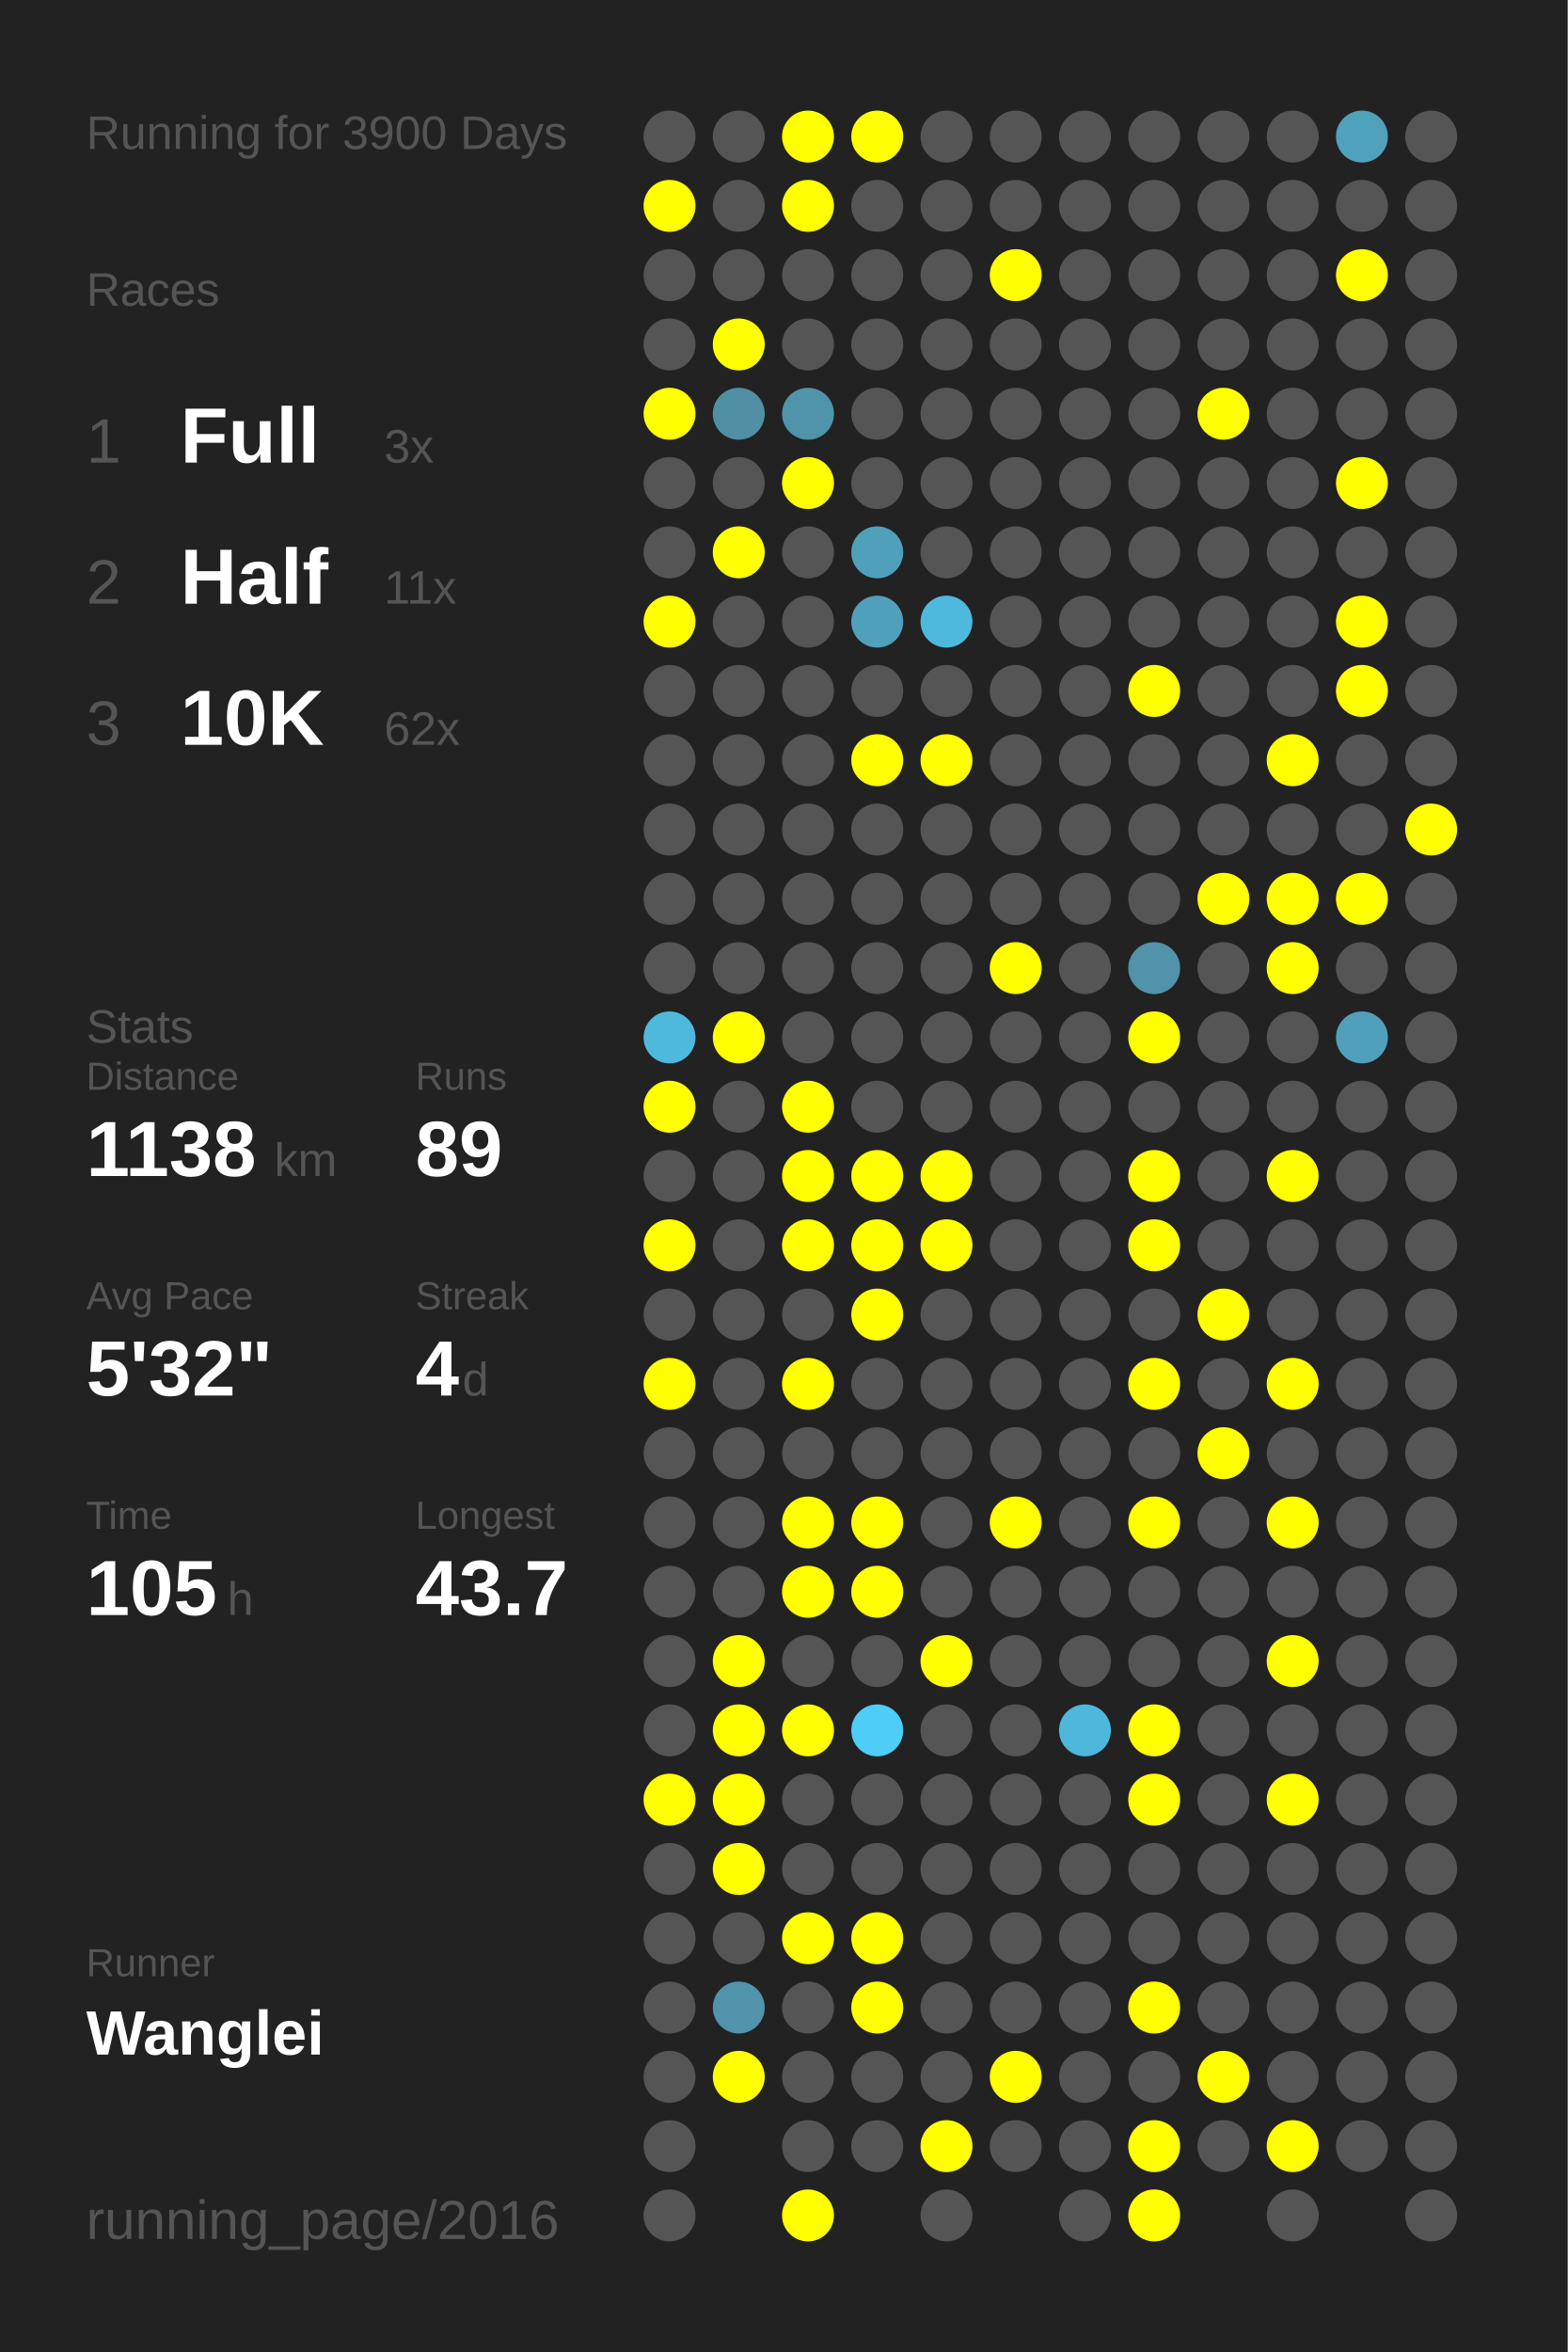
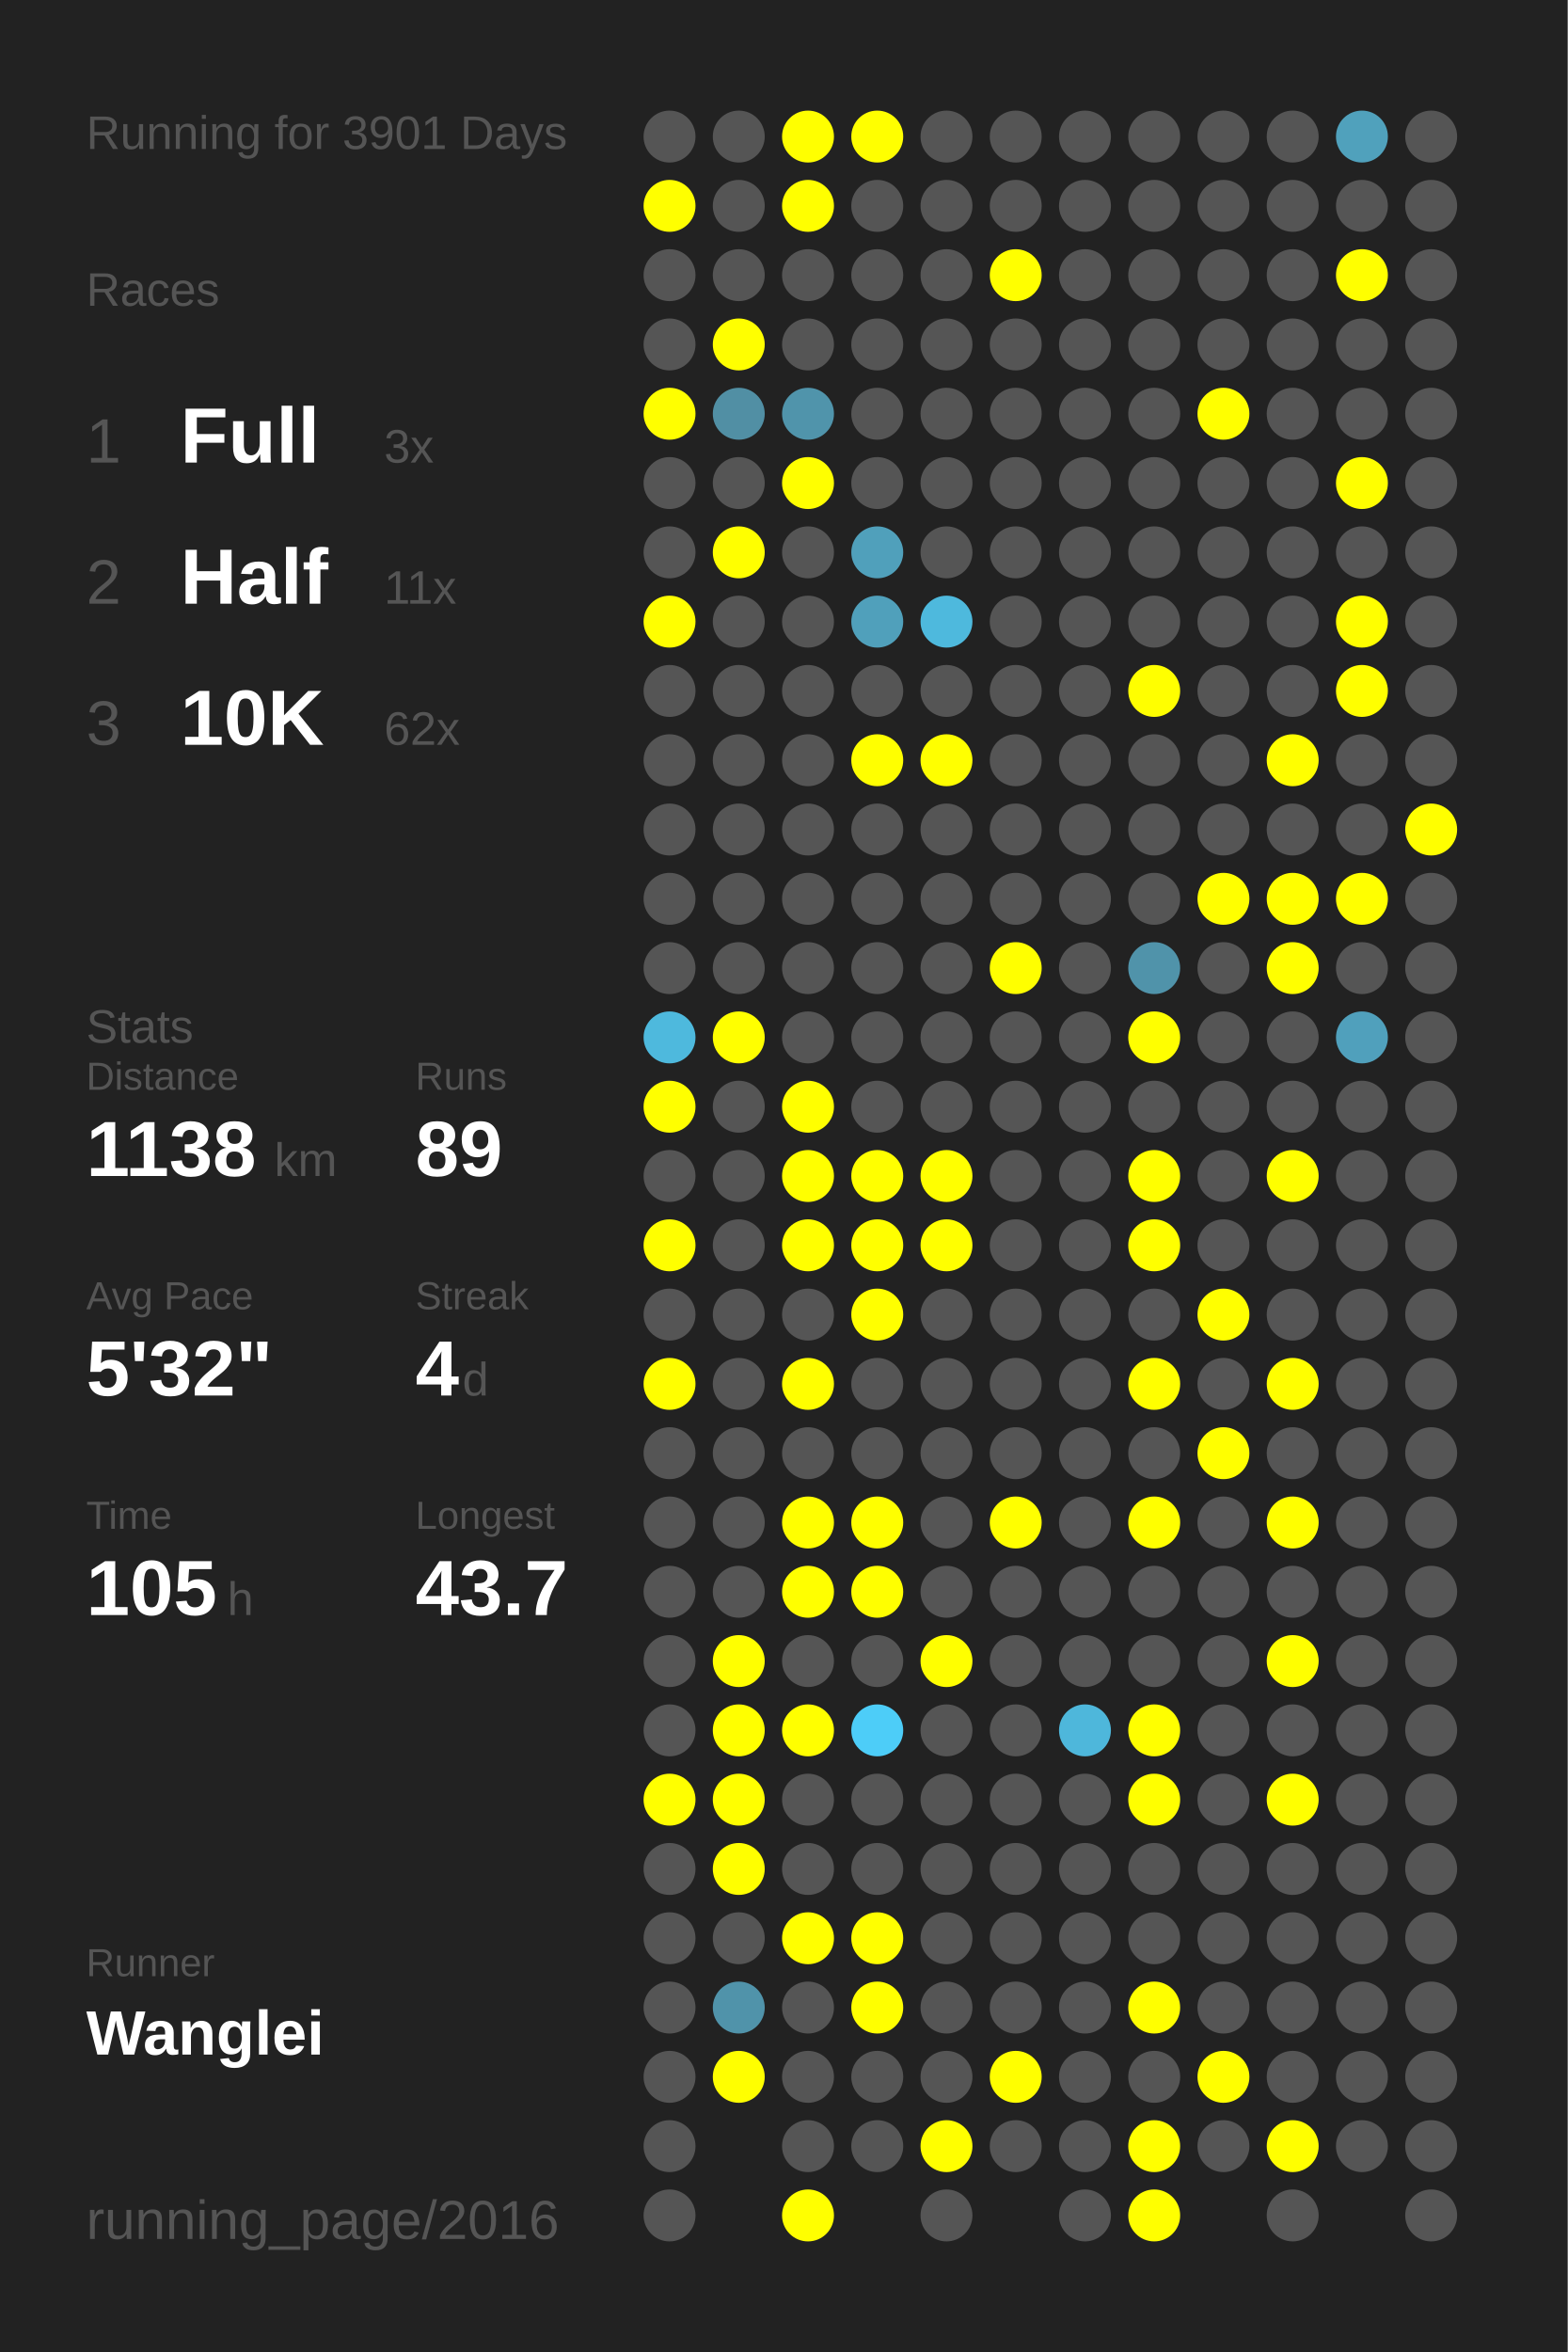
<svg xmlns="http://www.w3.org/2000/svg" baseProfile="full" height="300mm" version="1.1" viewBox="0,0,200,300" width="200mm">
  <defs />
  <rect fill="#222222" height="300" width="200" x="0" y="0" />
-   <text fill="#555555" style="font-size:6px; font-family:Arial;" x="11" y="19">Running for 3900 Days</text>
+   <text fill="#555555" style="font-size:6px; font-family:Arial;" x="11" y="19">Running for 3901 Days</text>
  <text fill="#555555" style="font-size:6px; font-family:Arial;" x="11" y="39">Races</text>
  <text fill="#555555" style="font-size:8px; font-family:Arial;" x="11" y="59">1</text>
  <text fill="#FFFFFF" style="font-size:10px; font-family:Arial; font-weight:bold;" x="23" y="59">Full</text>
  <text fill="#555555" style="font-size:6px; font-family:Arial;" x="49" y="59">3x</text>
  <text fill="#555555" style="font-size:8px; font-family:Arial;" x="11" y="77">2</text>
  <text fill="#FFFFFF" style="font-size:10px; font-family:Arial; font-weight:bold;" x="23" y="77">Half</text>
  <text fill="#555555" style="font-size:6px; font-family:Arial;" x="49" y="77">11x</text>
  <text fill="#555555" style="font-size:8px; font-family:Arial;" x="11" y="95">3</text>
  <text fill="#FFFFFF" style="font-size:10px; font-family:Arial; font-weight:bold;" x="23" y="95">10K</text>
  <text fill="#555555" style="font-size:6px; font-family:Arial;" x="49" y="95">62x</text>
  <text fill="#555555" style="font-size:6px; font-family:Arial;" x="11" y="133">Stats</text>
  <text fill="#555555" style="font-size:5px; font-family:Arial;" x="11" y="139">Distance</text>
  <text fill="#FFFFFF" style="font-size:10px; font-family:Arial; font-weight:bold;" x="11" y="150">1138</text>
  <text fill="#555555" style="font-size:6px; font-family:Arial;" x="35" y="150">km</text>
  <text fill="#555555" style="font-size:5px; font-family:Arial;" x="53" y="139">Runs</text>
  <text fill="#FFFFFF" style="font-size:10px; font-family:Arial; font-weight:bold;" x="53" y="150">89</text>
  <text fill="#555555" style="font-size:5px; font-family:Arial;" x="11" y="167">Avg Pace</text>
  <text fill="#FFFFFF" style="font-size:10px; font-family:Arial; font-weight:bold;" x="11" y="178">5'32"</text>
  <text fill="#555555" style="font-size:5px; font-family:Arial;" x="53" y="167">Streak</text>
  <text fill="#FFFFFF" style="font-size:10px; font-family:Arial; font-weight:bold;" x="53" y="178">4</text>
  <text fill="#555555" style="font-size:6px; font-family:Arial;" x="59" y="178">d</text>
  <text fill="#555555" style="font-size:5px; font-family:Arial;" x="11" y="195">Time</text>
  <text fill="#FFFFFF" style="font-size:10px; font-family:Arial; font-weight:bold;" x="11" y="206">105</text>
  <text fill="#555555" style="font-size:6px; font-family:Arial;" x="29" y="206">h</text>
  <text fill="#555555" style="font-size:5px; font-family:Arial;" x="53" y="195">Longest</text>
  <text fill="#FFFFFF" style="font-size:10px; font-family:Arial; font-weight:bold;" x="53" y="206">43.7</text>
  <text fill="#555555" style="font-size:5px; font-family:Arial;" x="11" y="252.065">Runner</text>
  <text fill="#FFFFFF" style="font-size:8px; font-family:Arial; font-weight:bold;" x="11" y="262.065">Wanglei</text>
  <text fill="#555555" style="font-size:7px; font-family:Arial;" x="11" y="285.581">running_page/2016</text>
  <circle cx="85.417" cy="17.419" fill="#555555" r="3.312" />
  <circle cx="85.417" cy="26.258" fill="#FFFF00" r="3.312" />
  <circle cx="85.417" cy="35.097" fill="#555555" r="3.312" />
  <circle cx="85.417" cy="43.935" fill="#555555" r="3.312" />
  <circle cx="85.417" cy="52.774" fill="#FFFF00" r="3.312" />
  <circle cx="85.417" cy="61.613" fill="#555555" r="3.312" />
  <circle cx="85.417" cy="70.452" fill="#555555" r="3.312" />
  <circle cx="85.417" cy="79.29" fill="#FFFF00" r="3.312" />
  <circle cx="85.417" cy="88.129" fill="#555555" r="3.312" />
  <circle cx="85.417" cy="96.968" fill="#555555" r="3.312" />
  <circle cx="85.417" cy="105.806" fill="#555555" r="3.312" />
  <circle cx="85.417" cy="114.645" fill="#555555" r="3.312" />
  <circle cx="85.417" cy="123.484" fill="#555555" r="3.312" />
  <circle cx="85.417" cy="132.323" fill="#4eb9dd" r="3.312" />
  <circle cx="85.417" cy="141.161" fill="#FFFF00" r="3.312" />
  <circle cx="85.417" cy="150" fill="#555555" r="3.312" />
  <circle cx="85.417" cy="158.839" fill="#FFFF00" r="3.312" />
  <circle cx="85.417" cy="167.677" fill="#555555" r="3.312" />
  <circle cx="85.417" cy="176.516" fill="#FFFF00" r="3.312" />
  <circle cx="85.417" cy="185.355" fill="#555555" r="3.312" />
  <circle cx="85.417" cy="194.194" fill="#555555" r="3.312" />
  <circle cx="85.417" cy="203.032" fill="#555555" r="3.312" />
  <circle cx="85.417" cy="211.871" fill="#555555" r="3.312" />
  <circle cx="85.417" cy="220.71" fill="#555555" r="3.312" />
  <circle cx="85.417" cy="229.548" fill="#FFFF00" r="3.312" />
  <circle cx="85.417" cy="238.387" fill="#555555" r="3.312" />
  <circle cx="85.417" cy="247.226" fill="#555555" r="3.312" />
  <circle cx="85.417" cy="256.065" fill="#555555" r="3.312" />
  <circle cx="85.417" cy="264.903" fill="#555555" r="3.312" />
  <circle cx="85.417" cy="273.742" fill="#555555" r="3.312" />
  <circle cx="85.417" cy="282.581" fill="#555555" r="3.312" />
  <circle cx="94.25" cy="17.419" fill="#555555" r="3.312" />
  <circle cx="94.25" cy="26.258" fill="#555555" r="3.312" />
  <circle cx="94.25" cy="35.097" fill="#555555" r="3.312" />
  <circle cx="94.25" cy="43.935" fill="#FFFF00" r="3.312" />
  <circle cx="94.25" cy="52.774" fill="#518fa4" r="3.312" />
  <circle cx="94.25" cy="61.613" fill="#555555" r="3.312" />
  <circle cx="94.25" cy="70.452" fill="#FFFF00" r="3.312" />
  <circle cx="94.25" cy="79.29" fill="#555555" r="3.312" />
  <circle cx="94.25" cy="88.129" fill="#555555" r="3.312" />
  <circle cx="94.25" cy="96.968" fill="#555555" r="3.312" />
  <circle cx="94.25" cy="105.806" fill="#555555" r="3.312" />
  <circle cx="94.25" cy="114.645" fill="#555555" r="3.312" />
  <circle cx="94.25" cy="123.484" fill="#555555" r="3.312" />
  <circle cx="94.25" cy="132.323" fill="#FFFF00" r="3.312" />
  <circle cx="94.25" cy="141.161" fill="#555555" r="3.312" />
  <circle cx="94.25" cy="150" fill="#555555" r="3.312" />
  <circle cx="94.25" cy="158.839" fill="#555555" r="3.312" />
  <circle cx="94.25" cy="167.677" fill="#555555" r="3.312" />
  <circle cx="94.25" cy="176.516" fill="#555555" r="3.312" />
  <circle cx="94.25" cy="185.355" fill="#555555" r="3.312" />
  <circle cx="94.25" cy="194.194" fill="#555555" r="3.312" />
  <circle cx="94.25" cy="203.032" fill="#555555" r="3.312" />
  <circle cx="94.25" cy="211.871" fill="#FFFF00" r="3.312" />
  <circle cx="94.25" cy="220.71" fill="#FFFF00" r="3.312" />
  <circle cx="94.25" cy="229.548" fill="#FFFF00" r="3.312" />
  <circle cx="94.25" cy="238.387" fill="#FFFF00" r="3.312" />
  <circle cx="94.25" cy="247.226" fill="#555555" r="3.312" />
  <circle cx="94.25" cy="256.065" fill="#5093aa" r="3.312" />
  <circle cx="94.25" cy="264.903" fill="#FFFF00" r="3.312" />
  <circle cx="103.083" cy="17.419" fill="#FFFF00" r="3.312" />
  <circle cx="103.083" cy="26.258" fill="#FFFF00" r="3.312" />
  <circle cx="103.083" cy="35.097" fill="#555555" r="3.312" />
  <circle cx="103.083" cy="43.935" fill="#555555" r="3.312" />
  <circle cx="103.083" cy="52.774" fill="#5094ab" r="3.312" />
  <circle cx="103.083" cy="61.613" fill="#FFFF00" r="3.312" />
  <circle cx="103.083" cy="70.452" fill="#555555" r="3.312" />
  <circle cx="103.083" cy="79.29" fill="#555555" r="3.312" />
  <circle cx="103.083" cy="88.129" fill="#555555" r="3.312" />
  <circle cx="103.083" cy="96.968" fill="#555555" r="3.312" />
  <circle cx="103.083" cy="105.806" fill="#555555" r="3.312" />
  <circle cx="103.083" cy="114.645" fill="#555555" r="3.312" />
  <circle cx="103.083" cy="123.484" fill="#555555" r="3.312" />
  <circle cx="103.083" cy="132.323" fill="#555555" r="3.312" />
  <circle cx="103.083" cy="141.161" fill="#FFFF00" r="3.312" />
  <circle cx="103.083" cy="150" fill="#FFFF00" r="3.312" />
  <circle cx="103.083" cy="158.839" fill="#FFFF00" r="3.312" />
  <circle cx="103.083" cy="167.677" fill="#555555" r="3.312" />
  <circle cx="103.083" cy="176.516" fill="#FFFF00" r="3.312" />
  <circle cx="103.083" cy="185.355" fill="#555555" r="3.312" />
  <circle cx="103.083" cy="194.194" fill="#FFFF00" r="3.312" />
  <circle cx="103.083" cy="203.032" fill="#FFFF00" r="3.312" />
  <circle cx="103.083" cy="211.871" fill="#555555" r="3.312" />
  <circle cx="103.083" cy="220.71" fill="#FFFF00" r="3.312" />
  <circle cx="103.083" cy="229.548" fill="#555555" r="3.312" />
  <circle cx="103.083" cy="238.387" fill="#555555" r="3.312" />
  <circle cx="103.083" cy="247.226" fill="#FFFF00" r="3.312" />
  <circle cx="103.083" cy="256.065" fill="#555555" r="3.312" />
  <circle cx="103.083" cy="264.903" fill="#555555" r="3.312" />
  <circle cx="103.083" cy="273.742" fill="#555555" r="3.312" />
  <circle cx="103.083" cy="282.581" fill="#FFFF00" r="3.312" />
  <circle cx="111.917" cy="17.419" fill="#FFFF00" r="3.312" />
  <circle cx="111.917" cy="26.258" fill="#555555" r="3.312" />
  <circle cx="111.917" cy="35.097" fill="#555555" r="3.312" />
  <circle cx="111.917" cy="43.935" fill="#555555" r="3.312" />
  <circle cx="111.917" cy="52.774" fill="#555555" r="3.312" />
  <circle cx="111.917" cy="61.613" fill="#555555" r="3.312" />
  <circle cx="111.917" cy="70.452" fill="#50a0bb" r="3.312" />
  <circle cx="111.917" cy="79.29" fill="#50a0bb" r="3.312" />
  <circle cx="111.917" cy="88.129" fill="#555555" r="3.312" />
  <circle cx="111.917" cy="96.968" fill="#FFFF00" r="3.312" />
  <circle cx="111.917" cy="105.806" fill="#555555" r="3.312" />
  <circle cx="111.917" cy="114.645" fill="#555555" r="3.312" />
  <circle cx="111.917" cy="123.484" fill="#555555" r="3.312" />
  <circle cx="111.917" cy="132.323" fill="#555555" r="3.312" />
  <circle cx="111.917" cy="141.161" fill="#555555" r="3.312" />
  <circle cx="111.917" cy="150" fill="#FFFF00" r="3.312" />
  <circle cx="111.917" cy="158.839" fill="#FFFF00" r="3.312" />
  <circle cx="111.917" cy="167.677" fill="#FFFF00" r="3.312" />
  <circle cx="111.917" cy="176.516" fill="#555555" r="3.312" />
  <circle cx="111.917" cy="185.355" fill="#555555" r="3.312" />
  <circle cx="111.917" cy="194.194" fill="#FFFF00" r="3.312" />
  <circle cx="111.917" cy="203.032" fill="#FFFF00" r="3.312" />
  <circle cx="111.917" cy="211.871" fill="#555555" r="3.312" />
  <circle cx="111.917" cy="220.71" fill="#4dcdf8" r="3.312" />
  <circle cx="111.917" cy="229.548" fill="#555555" r="3.312" />
  <circle cx="111.917" cy="238.387" fill="#555555" r="3.312" />
  <circle cx="111.917" cy="247.226" fill="#FFFF00" r="3.312" />
  <circle cx="111.917" cy="256.065" fill="#FFFF00" r="3.312" />
  <circle cx="111.917" cy="264.903" fill="#555555" r="3.312" />
  <circle cx="111.917" cy="273.742" fill="#555555" r="3.312" />
  <circle cx="120.75" cy="17.419" fill="#555555" r="3.312" />
  <circle cx="120.75" cy="26.258" fill="#555555" r="3.312" />
  <circle cx="120.75" cy="35.097" fill="#555555" r="3.312" />
  <circle cx="120.75" cy="43.935" fill="#555555" r="3.312" />
  <circle cx="120.75" cy="52.774" fill="#555555" r="3.312" />
  <circle cx="120.75" cy="61.613" fill="#555555" r="3.312" />
  <circle cx="120.75" cy="70.452" fill="#555555" r="3.312" />
  <circle cx="120.75" cy="79.29" fill="#4eb9dd" r="3.312" />
  <circle cx="120.75" cy="88.129" fill="#555555" r="3.312" />
  <circle cx="120.75" cy="96.968" fill="#FFFF00" r="3.312" />
  <circle cx="120.75" cy="105.806" fill="#555555" r="3.312" />
  <circle cx="120.75" cy="114.645" fill="#555555" r="3.312" />
  <circle cx="120.75" cy="123.484" fill="#555555" r="3.312" />
  <circle cx="120.75" cy="132.323" fill="#555555" r="3.312" />
  <circle cx="120.75" cy="141.161" fill="#555555" r="3.312" />
  <circle cx="120.75" cy="150" fill="#FFFF00" r="3.312" />
  <circle cx="120.75" cy="158.839" fill="#FFFF00" r="3.312" />
  <circle cx="120.75" cy="167.677" fill="#555555" r="3.312" />
  <circle cx="120.75" cy="176.516" fill="#555555" r="3.312" />
  <circle cx="120.75" cy="185.355" fill="#555555" r="3.312" />
  <circle cx="120.75" cy="194.194" fill="#555555" r="3.312" />
  <circle cx="120.75" cy="203.032" fill="#555555" r="3.312" />
  <circle cx="120.75" cy="211.871" fill="#FFFF00" r="3.312" />
  <circle cx="120.75" cy="220.71" fill="#555555" r="3.312" />
  <circle cx="120.75" cy="229.548" fill="#555555" r="3.312" />
  <circle cx="120.75" cy="238.387" fill="#555555" r="3.312" />
  <circle cx="120.75" cy="247.226" fill="#555555" r="3.312" />
  <circle cx="120.75" cy="256.065" fill="#555555" r="3.312" />
  <circle cx="120.75" cy="264.903" fill="#555555" r="3.312" />
  <circle cx="120.75" cy="273.742" fill="#FFFF00" r="3.312" />
  <circle cx="120.75" cy="282.581" fill="#555555" r="3.312" />
  <circle cx="129.583" cy="17.419" fill="#555555" r="3.312" />
  <circle cx="129.583" cy="26.258" fill="#555555" r="3.312" />
  <circle cx="129.583" cy="35.097" fill="#FFFF00" r="3.312" />
  <circle cx="129.583" cy="43.935" fill="#555555" r="3.312" />
  <circle cx="129.583" cy="52.774" fill="#555555" r="3.312" />
  <circle cx="129.583" cy="61.613" fill="#555555" r="3.312" />
  <circle cx="129.583" cy="70.452" fill="#555555" r="3.312" />
  <circle cx="129.583" cy="79.29" fill="#555555" r="3.312" />
  <circle cx="129.583" cy="88.129" fill="#555555" r="3.312" />
  <circle cx="129.583" cy="96.968" fill="#555555" r="3.312" />
  <circle cx="129.583" cy="105.806" fill="#555555" r="3.312" />
  <circle cx="129.583" cy="114.645" fill="#555555" r="3.312" />
  <circle cx="129.583" cy="123.484" fill="#FFFF00" r="3.312" />
  <circle cx="129.583" cy="132.323" fill="#555555" r="3.312" />
  <circle cx="129.583" cy="141.161" fill="#555555" r="3.312" />
  <circle cx="129.583" cy="150" fill="#555555" r="3.312" />
  <circle cx="129.583" cy="158.839" fill="#555555" r="3.312" />
  <circle cx="129.583" cy="167.677" fill="#555555" r="3.312" />
  <circle cx="129.583" cy="176.516" fill="#555555" r="3.312" />
  <circle cx="129.583" cy="185.355" fill="#555555" r="3.312" />
  <circle cx="129.583" cy="194.194" fill="#FFFF00" r="3.312" />
  <circle cx="129.583" cy="203.032" fill="#555555" r="3.312" />
  <circle cx="129.583" cy="211.871" fill="#555555" r="3.312" />
  <circle cx="129.583" cy="220.71" fill="#555555" r="3.312" />
  <circle cx="129.583" cy="229.548" fill="#555555" r="3.312" />
  <circle cx="129.583" cy="238.387" fill="#555555" r="3.312" />
  <circle cx="129.583" cy="247.226" fill="#555555" r="3.312" />
  <circle cx="129.583" cy="256.065" fill="#555555" r="3.312" />
  <circle cx="129.583" cy="264.903" fill="#FFFF00" r="3.312" />
  <circle cx="129.583" cy="273.742" fill="#555555" r="3.312" />
  <circle cx="138.417" cy="17.419" fill="#555555" r="3.312" />
  <circle cx="138.417" cy="26.258" fill="#555555" r="3.312" />
  <circle cx="138.417" cy="35.097" fill="#555555" r="3.312" />
  <circle cx="138.417" cy="43.935" fill="#555555" r="3.312" />
  <circle cx="138.417" cy="52.774" fill="#555555" r="3.312" />
  <circle cx="138.417" cy="61.613" fill="#555555" r="3.312" />
  <circle cx="138.417" cy="70.452" fill="#555555" r="3.312" />
  <circle cx="138.417" cy="79.29" fill="#555555" r="3.312" />
  <circle cx="138.417" cy="88.129" fill="#555555" r="3.312" />
  <circle cx="138.417" cy="96.968" fill="#555555" r="3.312" />
  <circle cx="138.417" cy="105.806" fill="#555555" r="3.312" />
  <circle cx="138.417" cy="114.645" fill="#555555" r="3.312" />
  <circle cx="138.417" cy="123.484" fill="#555555" r="3.312" />
  <circle cx="138.417" cy="132.323" fill="#555555" r="3.312" />
  <circle cx="138.417" cy="141.161" fill="#555555" r="3.312" />
  <circle cx="138.417" cy="150" fill="#555555" r="3.312" />
  <circle cx="138.417" cy="158.839" fill="#555555" r="3.312" />
  <circle cx="138.417" cy="167.677" fill="#555555" r="3.312" />
  <circle cx="138.417" cy="176.516" fill="#555555" r="3.312" />
  <circle cx="138.417" cy="185.355" fill="#555555" r="3.312" />
  <circle cx="138.417" cy="194.194" fill="#555555" r="3.312" />
  <circle cx="138.417" cy="203.032" fill="#555555" r="3.312" />
  <circle cx="138.417" cy="211.871" fill="#555555" r="3.312" />
  <circle cx="138.417" cy="220.71" fill="#4eb7db" r="3.312" />
  <circle cx="138.417" cy="229.548" fill="#555555" r="3.312" />
  <circle cx="138.417" cy="238.387" fill="#555555" r="3.312" />
  <circle cx="138.417" cy="247.226" fill="#555555" r="3.312" />
  <circle cx="138.417" cy="256.065" fill="#555555" r="3.312" />
  <circle cx="138.417" cy="264.903" fill="#555555" r="3.312" />
  <circle cx="138.417" cy="273.742" fill="#555555" r="3.312" />
  <circle cx="138.417" cy="282.581" fill="#555555" r="3.312" />
  <circle cx="147.25" cy="17.419" fill="#555555" r="3.312" />
  <circle cx="147.25" cy="26.258" fill="#555555" r="3.312" />
  <circle cx="147.25" cy="35.097" fill="#555555" r="3.312" />
  <circle cx="147.25" cy="43.935" fill="#555555" r="3.312" />
  <circle cx="147.25" cy="52.774" fill="#555555" r="3.312" />
  <circle cx="147.25" cy="61.613" fill="#555555" r="3.312" />
  <circle cx="147.25" cy="70.452" fill="#555555" r="3.312" />
  <circle cx="147.25" cy="79.29" fill="#555555" r="3.312" />
  <circle cx="147.25" cy="88.129" fill="#FFFF00" r="3.312" />
  <circle cx="147.25" cy="96.968" fill="#555555" r="3.312" />
  <circle cx="147.25" cy="105.806" fill="#555555" r="3.312" />
  <circle cx="147.25" cy="114.645" fill="#555555" r="3.312" />
  <circle cx="147.25" cy="123.484" fill="#5093aa" r="3.312" />
  <circle cx="147.25" cy="132.323" fill="#FFFF00" r="3.312" />
  <circle cx="147.25" cy="141.161" fill="#555555" r="3.312" />
  <circle cx="147.25" cy="150" fill="#FFFF00" r="3.312" />
  <circle cx="147.25" cy="158.839" fill="#FFFF00" r="3.312" />
  <circle cx="147.25" cy="167.677" fill="#555555" r="3.312" />
  <circle cx="147.25" cy="176.516" fill="#FFFF00" r="3.312" />
  <circle cx="147.25" cy="185.355" fill="#555555" r="3.312" />
  <circle cx="147.25" cy="194.194" fill="#FFFF00" r="3.312" />
  <circle cx="147.25" cy="203.032" fill="#555555" r="3.312" />
  <circle cx="147.25" cy="211.871" fill="#555555" r="3.312" />
  <circle cx="147.25" cy="220.71" fill="#FFFF00" r="3.312" />
  <circle cx="147.25" cy="229.548" fill="#FFFF00" r="3.312" />
  <circle cx="147.25" cy="238.387" fill="#555555" r="3.312" />
  <circle cx="147.25" cy="247.226" fill="#555555" r="3.312" />
  <circle cx="147.25" cy="256.065" fill="#FFFF00" r="3.312" />
  <circle cx="147.25" cy="264.903" fill="#555555" r="3.312" />
  <circle cx="147.25" cy="273.742" fill="#FFFF00" r="3.312" />
  <circle cx="147.25" cy="282.581" fill="#FFFF00" r="3.312" />
  <circle cx="156.083" cy="17.419" fill="#555555" r="3.312" />
  <circle cx="156.083" cy="26.258" fill="#555555" r="3.312" />
  <circle cx="156.083" cy="35.097" fill="#555555" r="3.312" />
  <circle cx="156.083" cy="43.935" fill="#555555" r="3.312" />
  <circle cx="156.083" cy="52.774" fill="#FFFF00" r="3.312" />
  <circle cx="156.083" cy="61.613" fill="#555555" r="3.312" />
  <circle cx="156.083" cy="70.452" fill="#555555" r="3.312" />
  <circle cx="156.083" cy="79.29" fill="#555555" r="3.312" />
  <circle cx="156.083" cy="88.129" fill="#555555" r="3.312" />
  <circle cx="156.083" cy="96.968" fill="#555555" r="3.312" />
  <circle cx="156.083" cy="105.806" fill="#555555" r="3.312" />
  <circle cx="156.083" cy="114.645" fill="#FFFF00" r="3.312" />
  <circle cx="156.083" cy="123.484" fill="#555555" r="3.312" />
  <circle cx="156.083" cy="132.323" fill="#555555" r="3.312" />
  <circle cx="156.083" cy="141.161" fill="#555555" r="3.312" />
  <circle cx="156.083" cy="150" fill="#555555" r="3.312" />
  <circle cx="156.083" cy="158.839" fill="#555555" r="3.312" />
  <circle cx="156.083" cy="167.677" fill="#FFFF00" r="3.312" />
  <circle cx="156.083" cy="176.516" fill="#555555" r="3.312" />
  <circle cx="156.083" cy="185.355" fill="#FFFF00" r="3.312" />
  <circle cx="156.083" cy="194.194" fill="#555555" r="3.312" />
  <circle cx="156.083" cy="203.032" fill="#555555" r="3.312" />
  <circle cx="156.083" cy="211.871" fill="#555555" r="3.312" />
  <circle cx="156.083" cy="220.71" fill="#555555" r="3.312" />
  <circle cx="156.083" cy="229.548" fill="#555555" r="3.312" />
  <circle cx="156.083" cy="238.387" fill="#555555" r="3.312" />
  <circle cx="156.083" cy="247.226" fill="#555555" r="3.312" />
  <circle cx="156.083" cy="256.065" fill="#555555" r="3.312" />
  <circle cx="156.083" cy="264.903" fill="#FFFF00" r="3.312" />
  <circle cx="156.083" cy="273.742" fill="#555555" r="3.312" />
  <circle cx="164.917" cy="17.419" fill="#555555" r="3.312" />
  <circle cx="164.917" cy="26.258" fill="#555555" r="3.312" />
  <circle cx="164.917" cy="35.097" fill="#555555" r="3.312" />
  <circle cx="164.917" cy="43.935" fill="#555555" r="3.312" />
  <circle cx="164.917" cy="52.774" fill="#555555" r="3.312" />
  <circle cx="164.917" cy="61.613" fill="#555555" r="3.312" />
  <circle cx="164.917" cy="70.452" fill="#555555" r="3.312" />
  <circle cx="164.917" cy="79.29" fill="#555555" r="3.312" />
  <circle cx="164.917" cy="88.129" fill="#555555" r="3.312" />
  <circle cx="164.917" cy="96.968" fill="#FFFF00" r="3.312" />
  <circle cx="164.917" cy="105.806" fill="#555555" r="3.312" />
  <circle cx="164.917" cy="114.645" fill="#FFFF00" r="3.312" />
  <circle cx="164.917" cy="123.484" fill="#FFFF00" r="3.312" />
  <circle cx="164.917" cy="132.323" fill="#555555" r="3.312" />
  <circle cx="164.917" cy="141.161" fill="#555555" r="3.312" />
  <circle cx="164.917" cy="150" fill="#FFFF00" r="3.312" />
  <circle cx="164.917" cy="158.839" fill="#555555" r="3.312" />
  <circle cx="164.917" cy="167.677" fill="#555555" r="3.312" />
  <circle cx="164.917" cy="176.516" fill="#FFFF00" r="3.312" />
  <circle cx="164.917" cy="185.355" fill="#555555" r="3.312" />
  <circle cx="164.917" cy="194.194" fill="#FFFF00" r="3.312" />
  <circle cx="164.917" cy="203.032" fill="#555555" r="3.312" />
  <circle cx="164.917" cy="211.871" fill="#FFFF00" r="3.312" />
  <circle cx="164.917" cy="220.71" fill="#555555" r="3.312" />
  <circle cx="164.917" cy="229.548" fill="#FFFF00" r="3.312" />
  <circle cx="164.917" cy="238.387" fill="#555555" r="3.312" />
  <circle cx="164.917" cy="247.226" fill="#555555" r="3.312" />
  <circle cx="164.917" cy="256.065" fill="#555555" r="3.312" />
  <circle cx="164.917" cy="264.903" fill="#555555" r="3.312" />
  <circle cx="164.917" cy="273.742" fill="#FFFF00" r="3.312" />
  <circle cx="164.917" cy="282.581" fill="#555555" r="3.312" />
  <circle cx="173.75" cy="17.419" fill="#50a1bc" r="3.312" />
  <circle cx="173.75" cy="26.258" fill="#555555" r="3.312" />
  <circle cx="173.75" cy="35.097" fill="#FFFF00" r="3.312" />
  <circle cx="173.75" cy="43.935" fill="#555555" r="3.312" />
  <circle cx="173.75" cy="52.774" fill="#555555" r="3.312" />
  <circle cx="173.75" cy="61.613" fill="#FFFF00" r="3.312" />
  <circle cx="173.75" cy="70.452" fill="#555555" r="3.312" />
  <circle cx="173.75" cy="79.29" fill="#FFFF00" r="3.312" />
  <circle cx="173.75" cy="88.129" fill="#FFFF00" r="3.312" />
  <circle cx="173.75" cy="96.968" fill="#555555" r="3.312" />
  <circle cx="173.75" cy="105.806" fill="#555555" r="3.312" />
  <circle cx="173.75" cy="114.645" fill="#FFFF00" r="3.312" />
  <circle cx="173.75" cy="123.484" fill="#555555" r="3.312" />
  <circle cx="173.75" cy="132.323" fill="#50a0bc" r="3.312" />
  <circle cx="173.75" cy="141.161" fill="#555555" r="3.312" />
  <circle cx="173.75" cy="150" fill="#555555" r="3.312" />
  <circle cx="173.75" cy="158.839" fill="#555555" r="3.312" />
  <circle cx="173.75" cy="167.677" fill="#555555" r="3.312" />
  <circle cx="173.75" cy="176.516" fill="#555555" r="3.312" />
  <circle cx="173.75" cy="185.355" fill="#555555" r="3.312" />
  <circle cx="173.75" cy="194.194" fill="#555555" r="3.312" />
  <circle cx="173.75" cy="203.032" fill="#555555" r="3.312" />
  <circle cx="173.75" cy="211.871" fill="#555555" r="3.312" />
  <circle cx="173.75" cy="220.71" fill="#555555" r="3.312" />
  <circle cx="173.75" cy="229.548" fill="#555555" r="3.312" />
  <circle cx="173.75" cy="238.387" fill="#555555" r="3.312" />
  <circle cx="173.75" cy="247.226" fill="#555555" r="3.312" />
  <circle cx="173.75" cy="256.065" fill="#555555" r="3.312" />
  <circle cx="173.75" cy="264.903" fill="#555555" r="3.312" />
  <circle cx="173.75" cy="273.742" fill="#555555" r="3.312" />
  <circle cx="182.583" cy="17.419" fill="#555555" r="3.312" />
  <circle cx="182.583" cy="26.258" fill="#555555" r="3.312" />
  <circle cx="182.583" cy="35.097" fill="#555555" r="3.312" />
  <circle cx="182.583" cy="43.935" fill="#555555" r="3.312" />
  <circle cx="182.583" cy="52.774" fill="#555555" r="3.312" />
  <circle cx="182.583" cy="61.613" fill="#555555" r="3.312" />
  <circle cx="182.583" cy="70.452" fill="#555555" r="3.312" />
  <circle cx="182.583" cy="79.29" fill="#555555" r="3.312" />
  <circle cx="182.583" cy="88.129" fill="#555555" r="3.312" />
  <circle cx="182.583" cy="96.968" fill="#555555" r="3.312" />
  <circle cx="182.583" cy="105.806" fill="#FFFF00" r="3.312" />
  <circle cx="182.583" cy="114.645" fill="#555555" r="3.312" />
  <circle cx="182.583" cy="123.484" fill="#555555" r="3.312" />
  <circle cx="182.583" cy="132.323" fill="#555555" r="3.312" />
  <circle cx="182.583" cy="141.161" fill="#555555" r="3.312" />
  <circle cx="182.583" cy="150" fill="#555555" r="3.312" />
  <circle cx="182.583" cy="158.839" fill="#555555" r="3.312" />
  <circle cx="182.583" cy="167.677" fill="#555555" r="3.312" />
  <circle cx="182.583" cy="176.516" fill="#555555" r="3.312" />
  <circle cx="182.583" cy="185.355" fill="#555555" r="3.312" />
  <circle cx="182.583" cy="194.194" fill="#555555" r="3.312" />
  <circle cx="182.583" cy="203.032" fill="#555555" r="3.312" />
  <circle cx="182.583" cy="211.871" fill="#555555" r="3.312" />
  <circle cx="182.583" cy="220.71" fill="#555555" r="3.312" />
  <circle cx="182.583" cy="229.548" fill="#555555" r="3.312" />
  <circle cx="182.583" cy="238.387" fill="#555555" r="3.312" />
  <circle cx="182.583" cy="247.226" fill="#555555" r="3.312" />
  <circle cx="182.583" cy="256.065" fill="#555555" r="3.312" />
  <circle cx="182.583" cy="264.903" fill="#555555" r="3.312" />
  <circle cx="182.583" cy="273.742" fill="#555555" r="3.312" />
  <circle cx="182.583" cy="282.581" fill="#555555" r="3.312" />
</svg>
